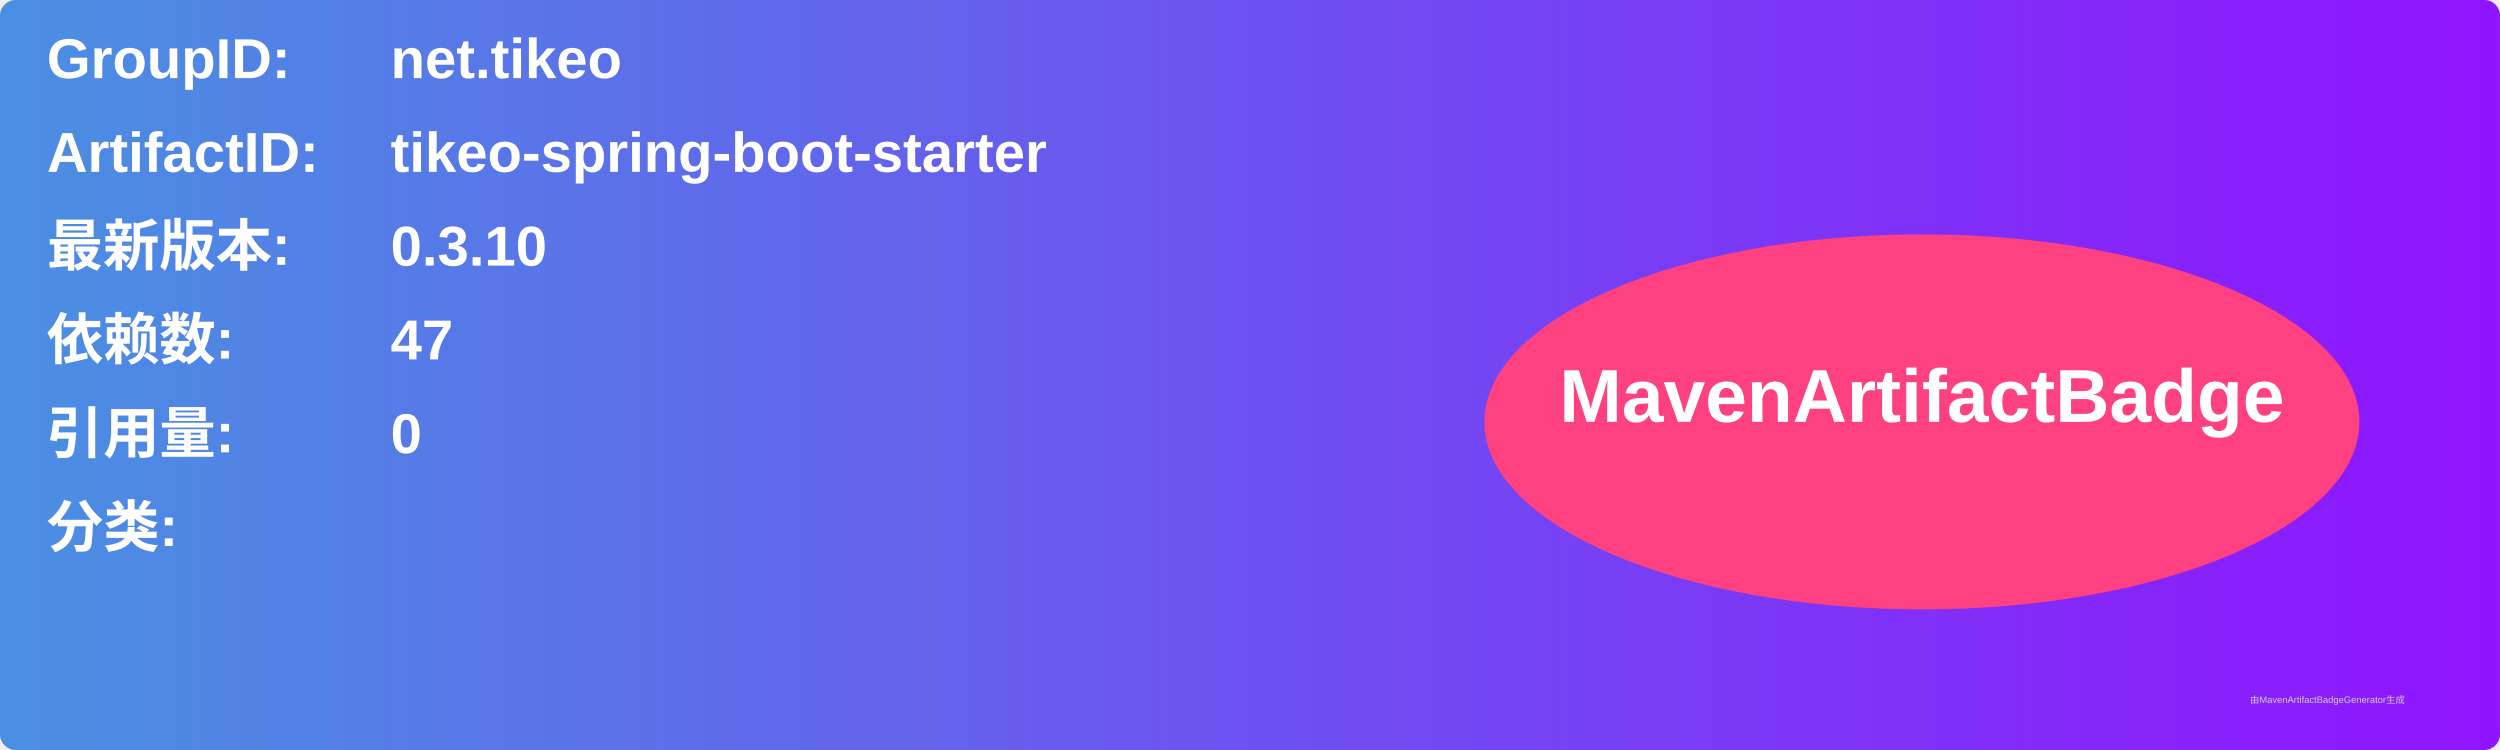
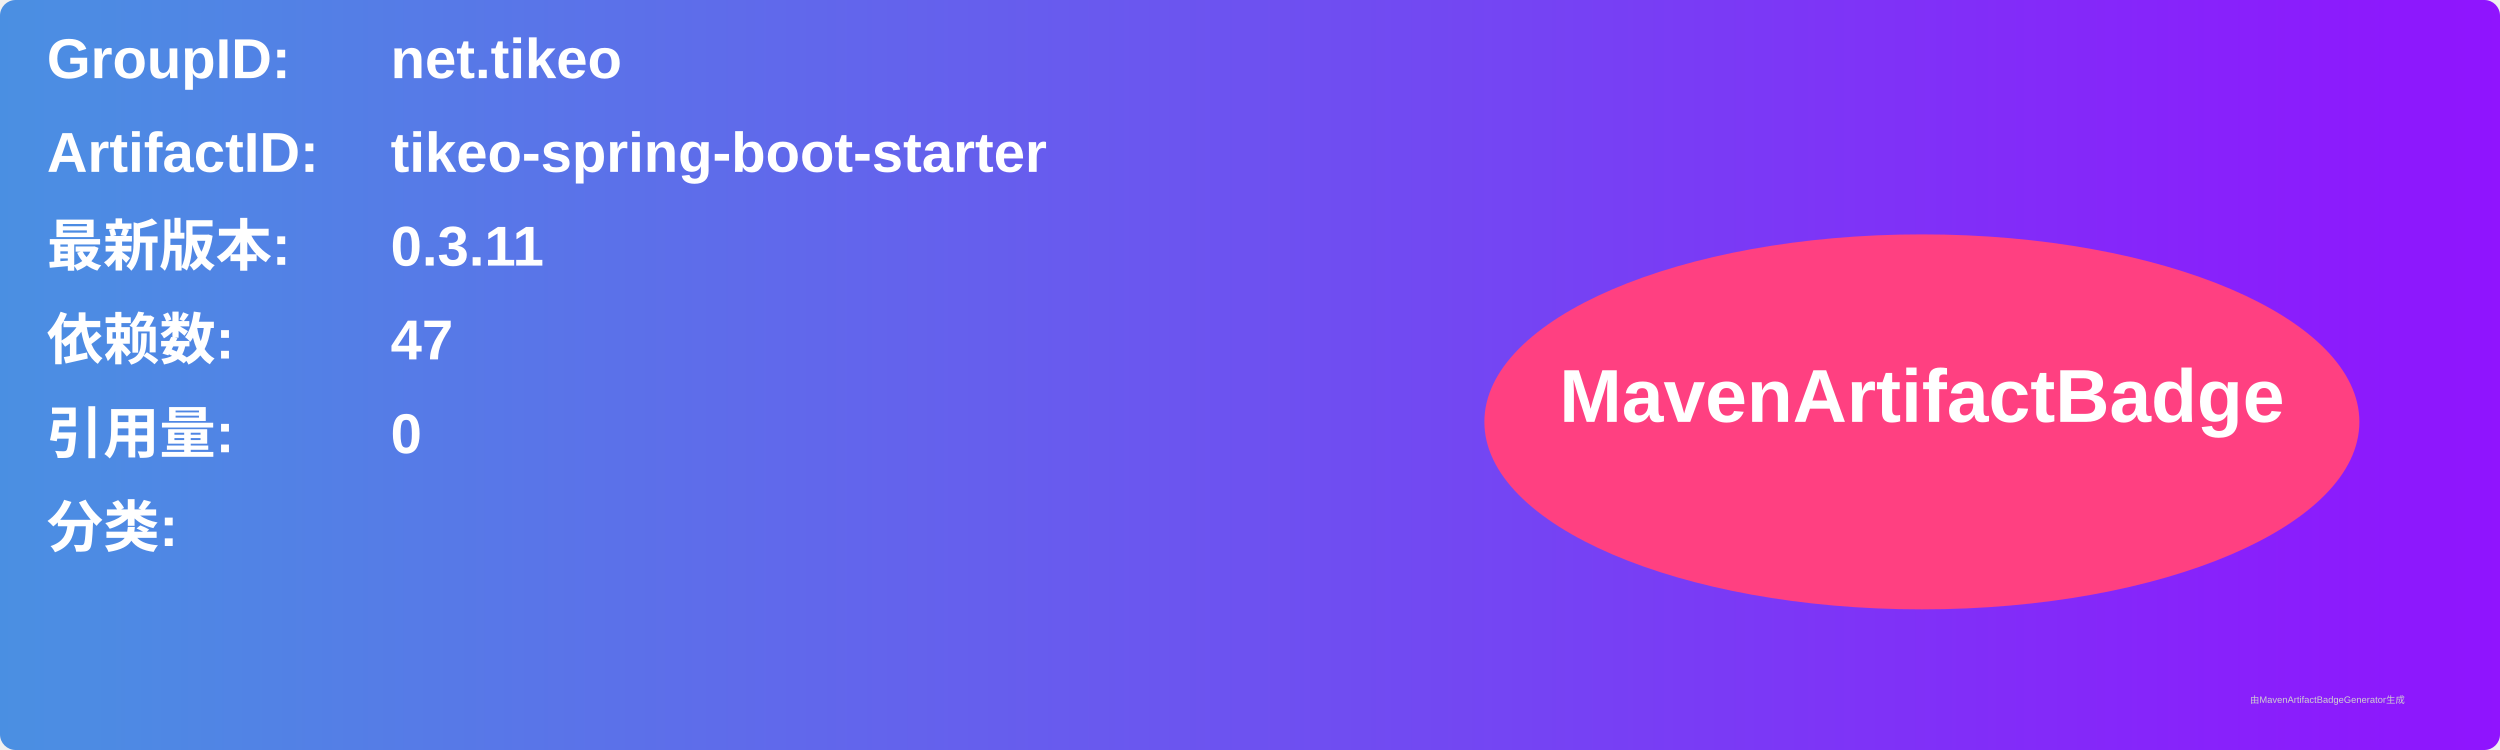
<svg xmlns="http://www.w3.org/2000/svg" width="800" height="240" viewBox="0 0 800 240">
  <linearGradient id="grad" x1="0%" y1="0%" x2="100%" y2="0%">
    <stop offset="0%" stop-color="#4a90e2" />
    <stop offset="100%" stop-color="#9013fe" />
  </linearGradient>
  <rect width="100%" height="100%" rx="5" ry="5" fill="url(#grad)" />
  <g transform="translate(15, 15)">
    <text x="0" y="10" font-family="Arial" font-size="18" fill="white" font-weight="bold" width="260">GroupID:</text>
    <text x="110" y="10" font-family="Arial" font-size="18" fill="white" font-weight="bold" width="460">net.tikeo</text>
    <text x="0" y="40" font-family="Arial" font-size="18" fill="white" font-weight="bold" width="260">ArtifactID:</text>
    <text x="110" y="40" font-family="Arial" font-size="18" fill="white" font-weight="bold" width="460">tikeo-spring-boot-starter</text>
    <text x="0" y="70" font-family="Arial" font-size="18" fill="white" font-weight="bold">最新版本:</text>
    <text x="110" y="70" font-family="Arial" font-size="18" fill="white" font-weight="bold">
-       <tspan font-weight="bold">0.3.10</tspan>
+       <tspan font-weight="bold">0.3.11</tspan>
    </text>
    <text x="0" y="100" font-family="Arial" font-size="18" fill="white" font-weight="bold">依赖数: </text>
    <text x="110" y="100" font-family="Arial" font-size="18" fill="white">
      <tspan font-weight="bold">47</tspan>
    </text>
    <text x="0" y="130" font-family="Arial" font-size="18" fill="white" font-weight="bold">引用量: </text>
    <text x="110" y="130" font-family="Arial" font-size="18" fill="white">
      <tspan font-weight="bold">0</tspan>
    </text>
    <text x="0" y="160" font-family="Arial" font-size="18" fill="white" font-weight="bold">分类:</text>
    <text x="10" y="190" font-family="Arial" font-size="10" fill="white">
      <tspan font-weight="bold" />
    </text>
    <ellipse cx="600" cy="120" rx="140" ry="60" fill="#ff4081" />
    <text x="600" y="120" text-anchor="middle" font-family="Arial" font-size="24" fill="white" font-weight="bold">MavenArtifactBadge</text>
  </g>
  <text x="720" y="225" font-family="Arial" font-size="3" fill="#d0d0d0">由MavenArtifactBadgeGenerator生成</text>
</svg>
